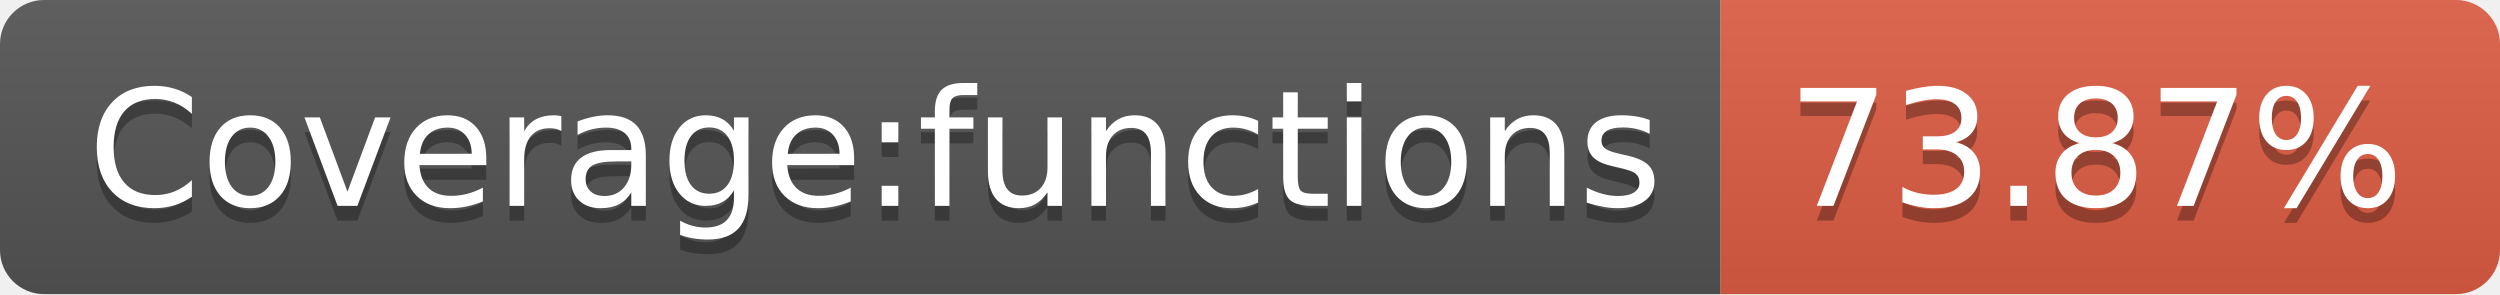
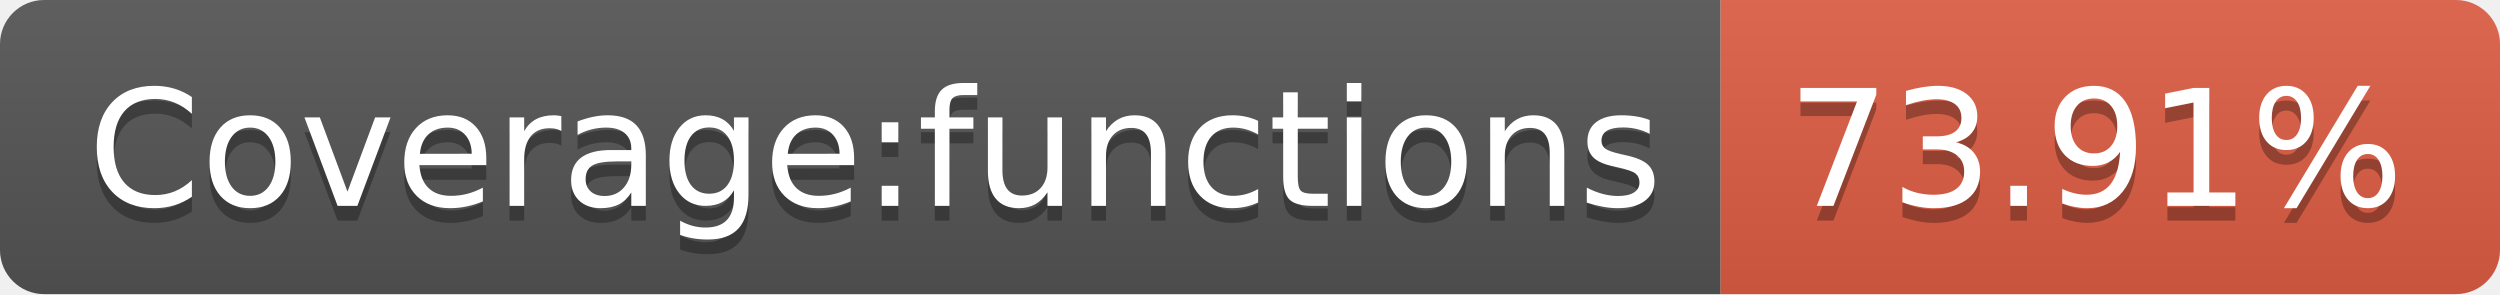
<svg xmlns="http://www.w3.org/2000/svg" width="170" height="20">
  <linearGradient id="b" x2="0" y2="100%">
    <stop offset="0" stop-color="#bbb" stop-opacity=".1" />
    <stop offset="1" stop-opacity=".1" />
  </linearGradient>
  <clipPath id="a">
    <rect width="170" height="20" rx="3" fill="#fff" />
  </clipPath>
  <g clip-path="url(#a)">
    <path fill="#555" d="M0 0h117v20H0z" />
    <path fill="#e05d44" d="M117 0h53v20H117z" />
    <path fill="url(#b)" d="M0 0h170v20H0z" />
  </g>
  <g fill="#fff" text-anchor="middle" font-family="DejaVu Sans,Verdana,Geneva,sans-serif" font-size="110">
    <text x="595" y="150" fill="#010101" fill-opacity=".3" transform="scale(.1)" textLength="1070">Coverage:functions</text>
    <text x="595" y="140" transform="scale(.1)" textLength="1070">Coverage:functions</text>
-     <text x="1425" y="150" fill="#010101" fill-opacity=".3" transform="scale(.1)" textLength="430">73.87%</text>
-     <text x="1425" y="140" transform="scale(.1)" textLength="430">73.87%</text>
+     <text x="1425" y="150" fill="#010101" fill-opacity=".3" transform="scale(.1)" textLength="430">73.91%</text>
+     <text x="1425" y="140" transform="scale(.1)" textLength="430">73.91%</text>
  </g>
</svg>
